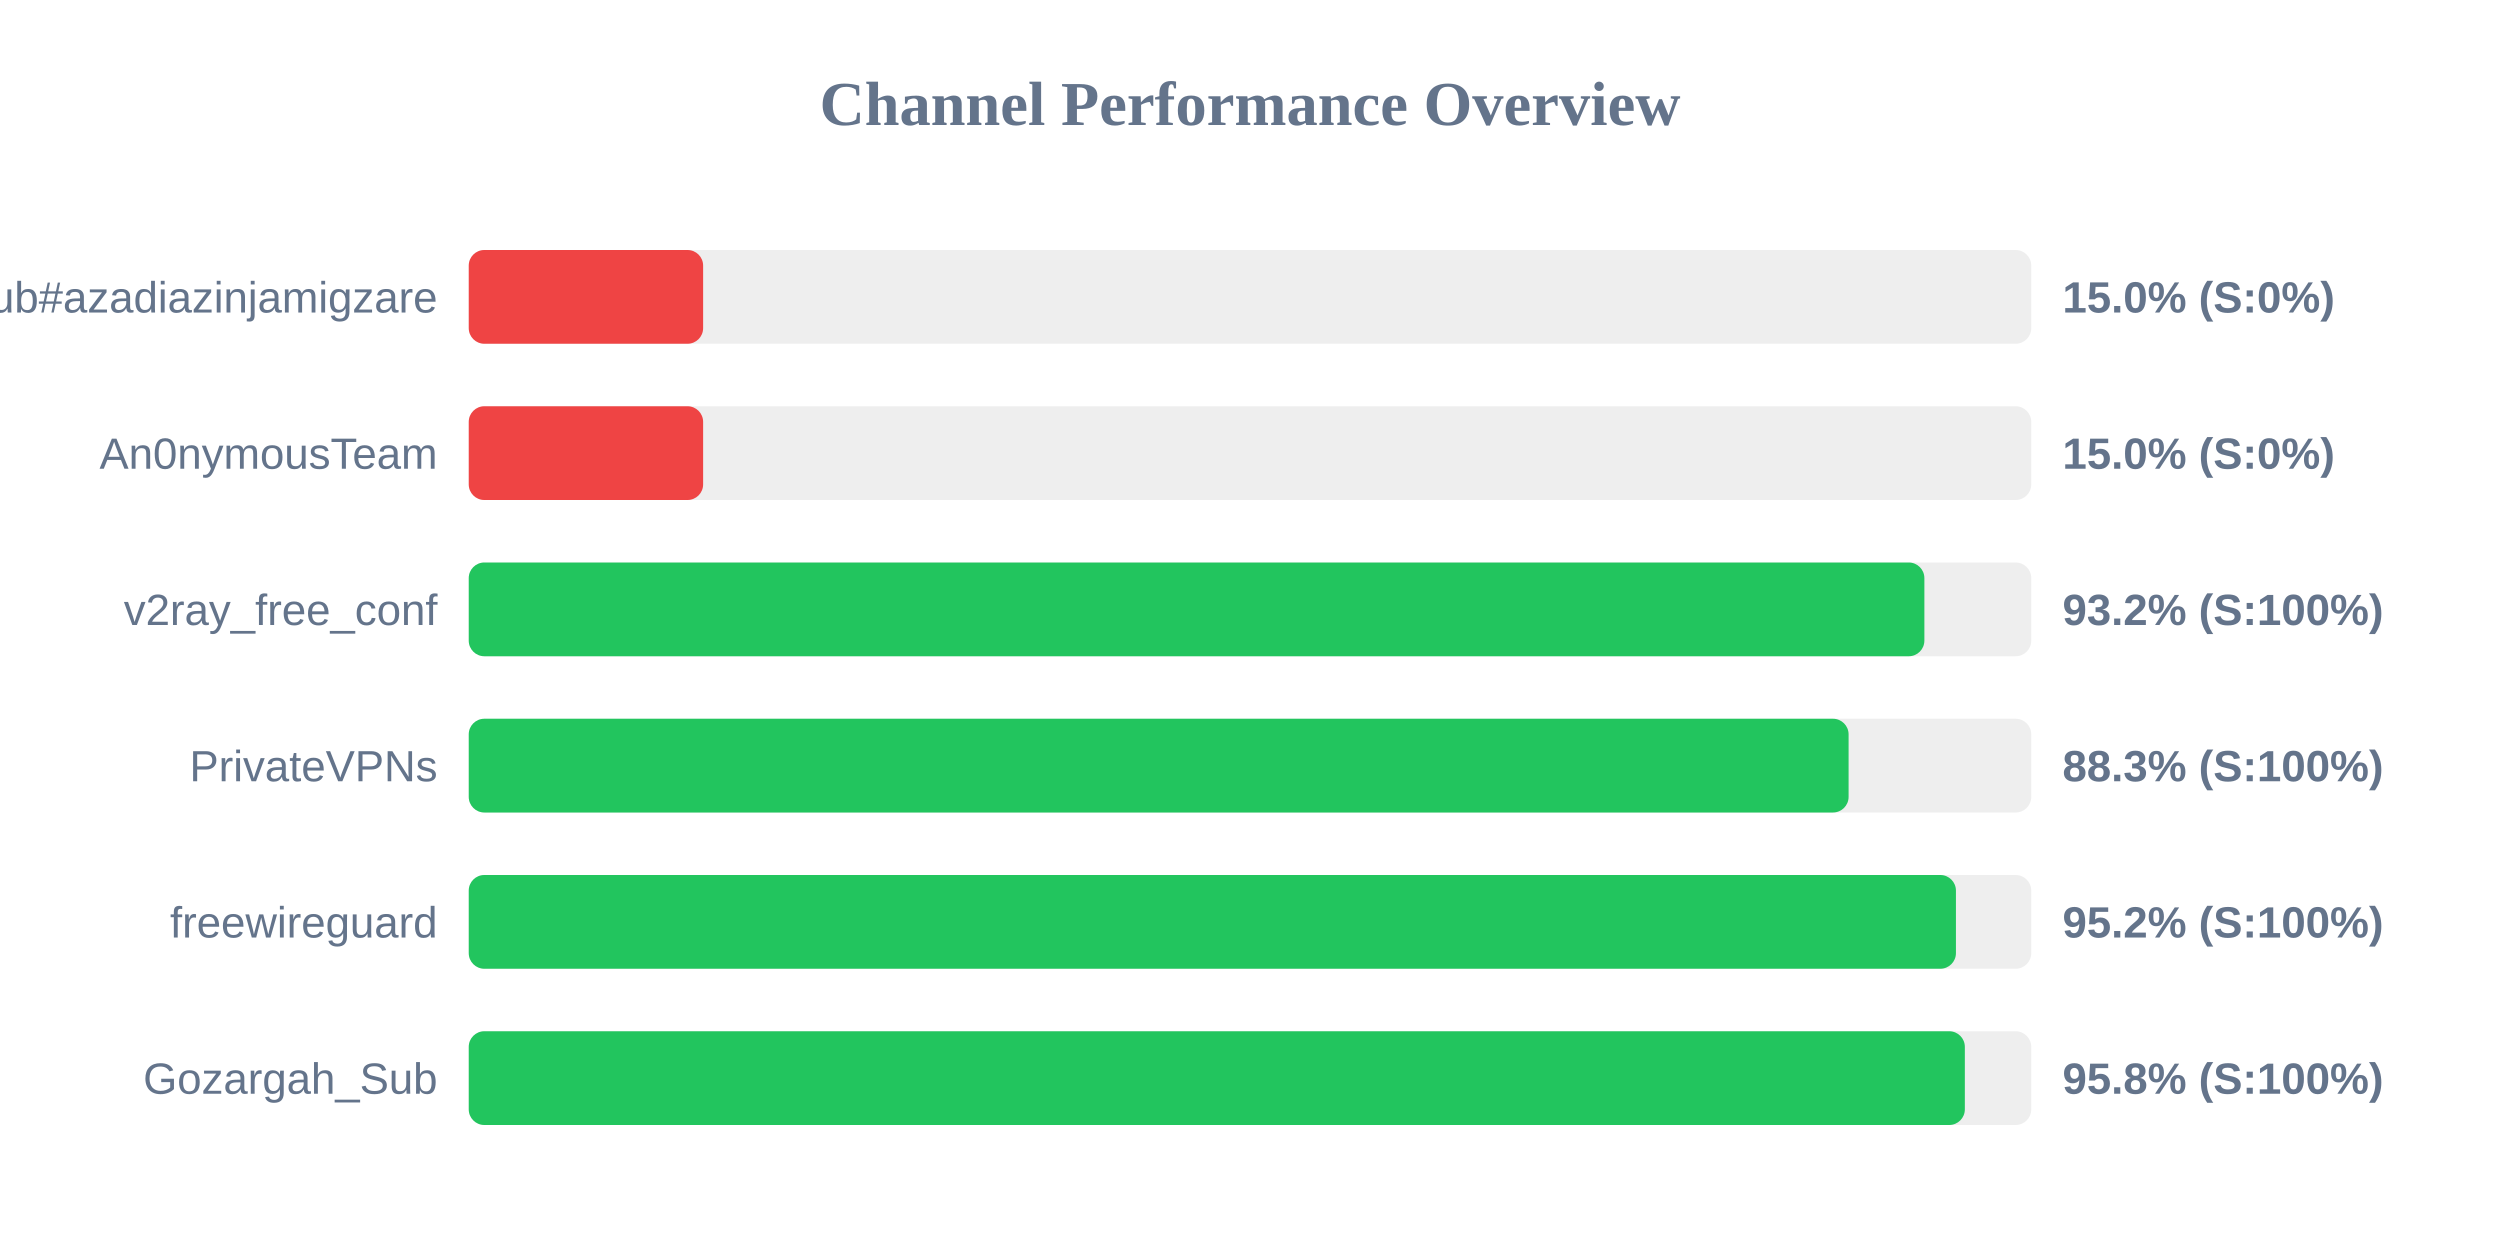
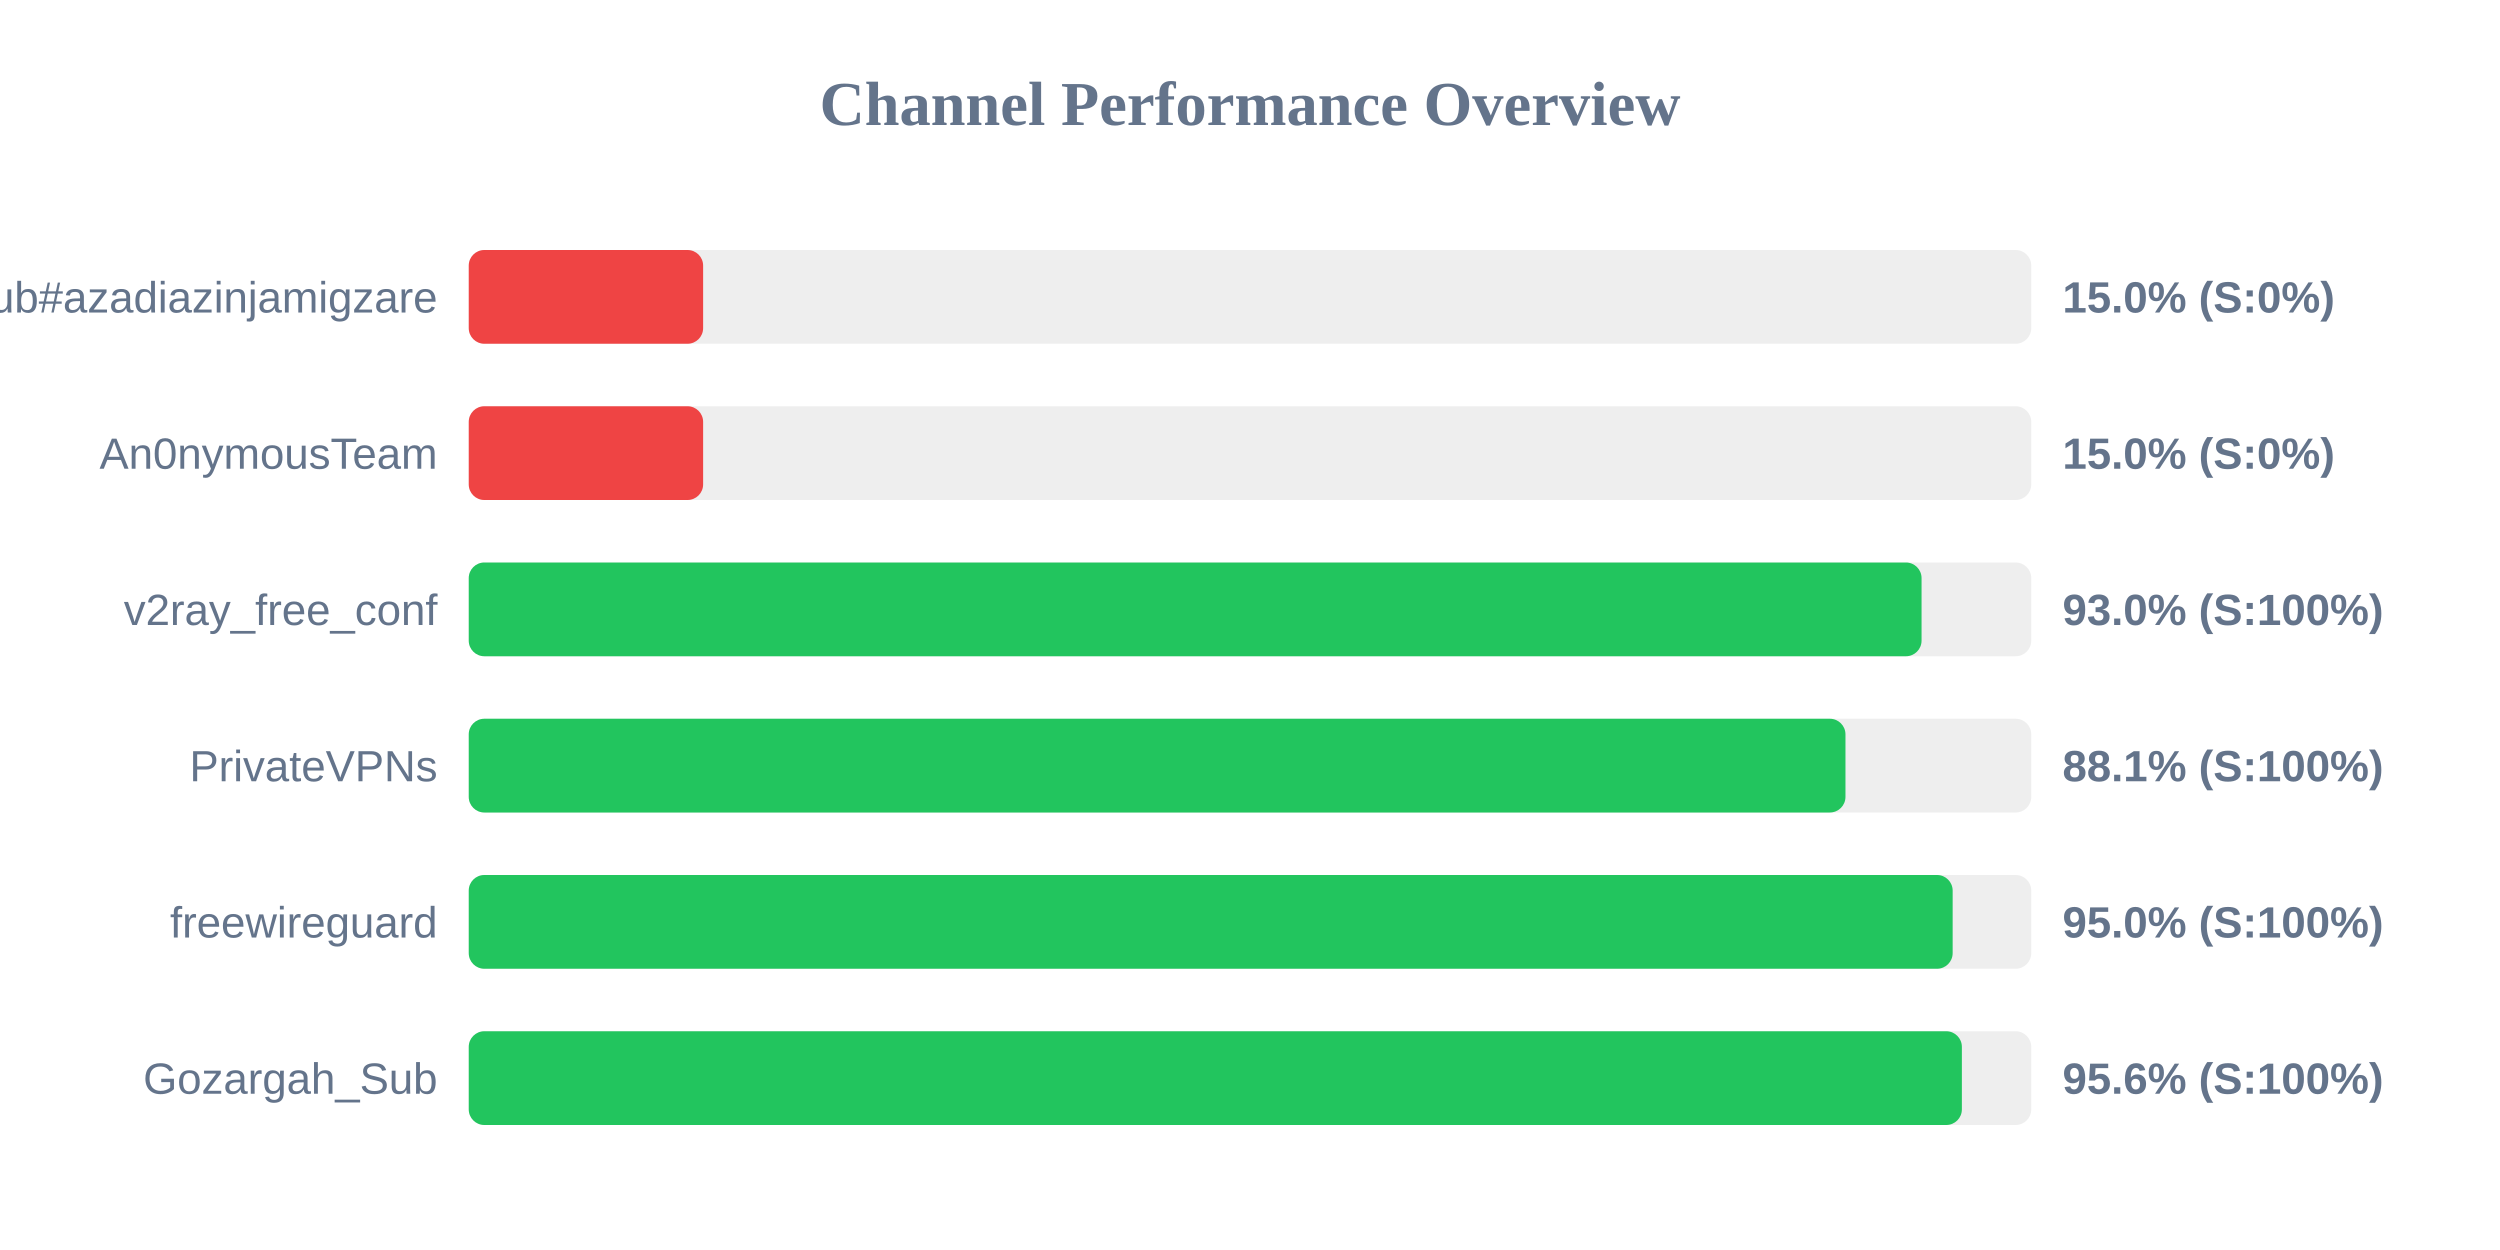
<svg xmlns="http://www.w3.org/2000/svg" width="800" height="400" version="1.1">
  <style>
        .row { font: 14px Arial; fill: #64748b; }
        .score { font: bold 14px Arial; fill: #64748b; }
    </style>
  <text x="400" y="40" text-anchor="middle" font-size="20px" font-weight="bold" fill="#64748b">Channel Performance Overview</text>
  <rect x="150" y="80" width="500" height="30" fill="#eee" rx="5" />
  <rect x="150" y="80" width="75.0" height="30" fill="#ef4444" rx="5" />
  <text x="140" y="100" text-anchor="end" class="row">Sub#azadiazinjamigzare</text>
  <text x="660" y="100" text-anchor="start" class="score">15.0% (S:0%)</text>
  <rect x="150" y="130" width="500" height="30" fill="#eee" rx="5" />
  <rect x="150" y="130" width="75.0" height="30" fill="#ef4444" rx="5" />
  <text x="140" y="150" text-anchor="end" class="row">An0nymousTeam</text>
  <text x="660" y="150" text-anchor="start" class="score">15.0% (S:0%)</text>
  <rect x="150" y="180" width="500" height="30" fill="#eee" rx="5" />
-   <rect x="150" y="180" width="465.8" height="30" fill="#22c55e" rx="5" />
+   <rect x="150" y="180" width="464.9" height="30" fill="#22c55e" rx="5" />
  <text x="140" y="200" text-anchor="end" class="row">v2ray_free_conf</text>
-   <text x="660" y="200" text-anchor="start" class="score">93.2% (S:100%)</text>
+   <text x="660" y="200" text-anchor="start" class="score">93.0% (S:100%)</text>
  <rect x="150" y="230" width="500" height="30" fill="#eee" rx="5" />
-   <rect x="150" y="230" width="441.55" height="30" fill="#22c55e" rx="5" />
+   <rect x="150" y="230" width="440.55" height="30" fill="#22c55e" rx="5" />
  <text x="140" y="250" text-anchor="end" class="row">PrivateVPNs</text>
-   <text x="660" y="250" text-anchor="start" class="score">88.3% (S:100%)</text>
+   <text x="660" y="250" text-anchor="start" class="score">88.1% (S:100%)</text>
  <rect x="150" y="280" width="500" height="30" fill="#eee" rx="5" />
-   <rect x="150" y="280" width="475.9" height="30" fill="#22c55e" rx="5" />
+   <rect x="150" y="280" width="474.85" height="30" fill="#22c55e" rx="5" />
  <text x="140" y="300" text-anchor="end" class="row">freewireguard</text>
-   <text x="660" y="300" text-anchor="start" class="score">95.2% (S:100%)</text>
+   <text x="660" y="300" text-anchor="start" class="score">95.0% (S:100%)</text>
  <rect x="150" y="330" width="500" height="30" fill="#eee" rx="5" />
-   <rect x="150" y="330" width="478.75" height="30" fill="#22c55e" rx="5" />
+   <rect x="150" y="330" width="477.8" height="30" fill="#22c55e" rx="5" />
  <text x="140" y="350" text-anchor="end" class="row">Gozargah_Sub</text>
-   <text x="660" y="350" text-anchor="start" class="score">95.8% (S:100%)</text>
+   <text x="660" y="350" text-anchor="start" class="score">95.6% (S:100%)</text>
</svg>
